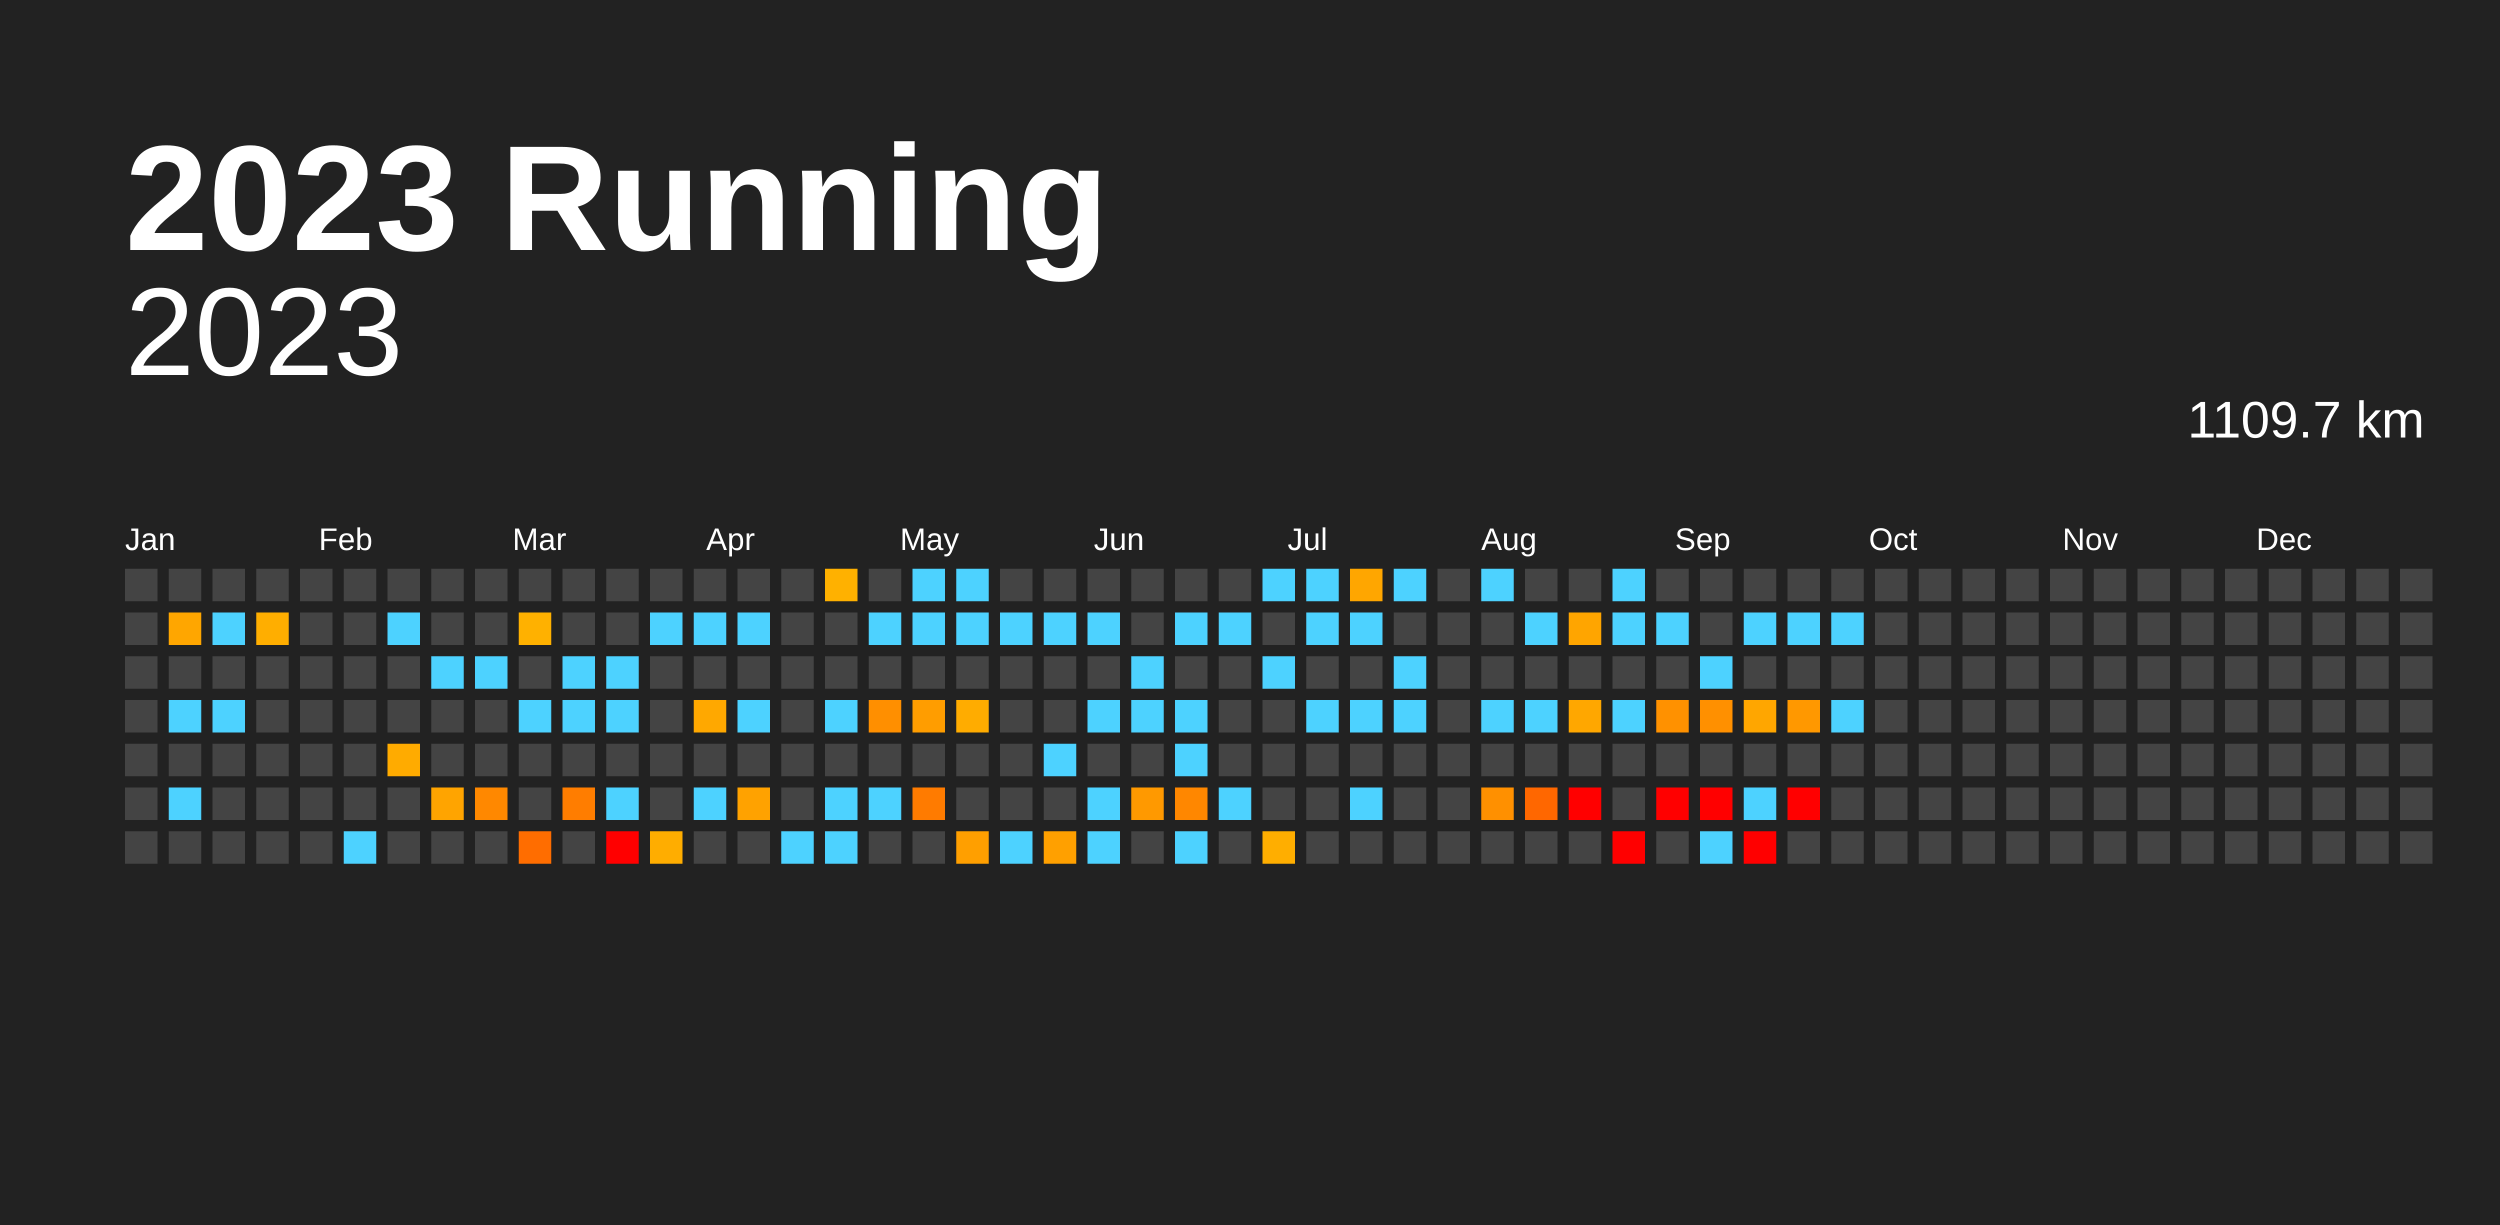
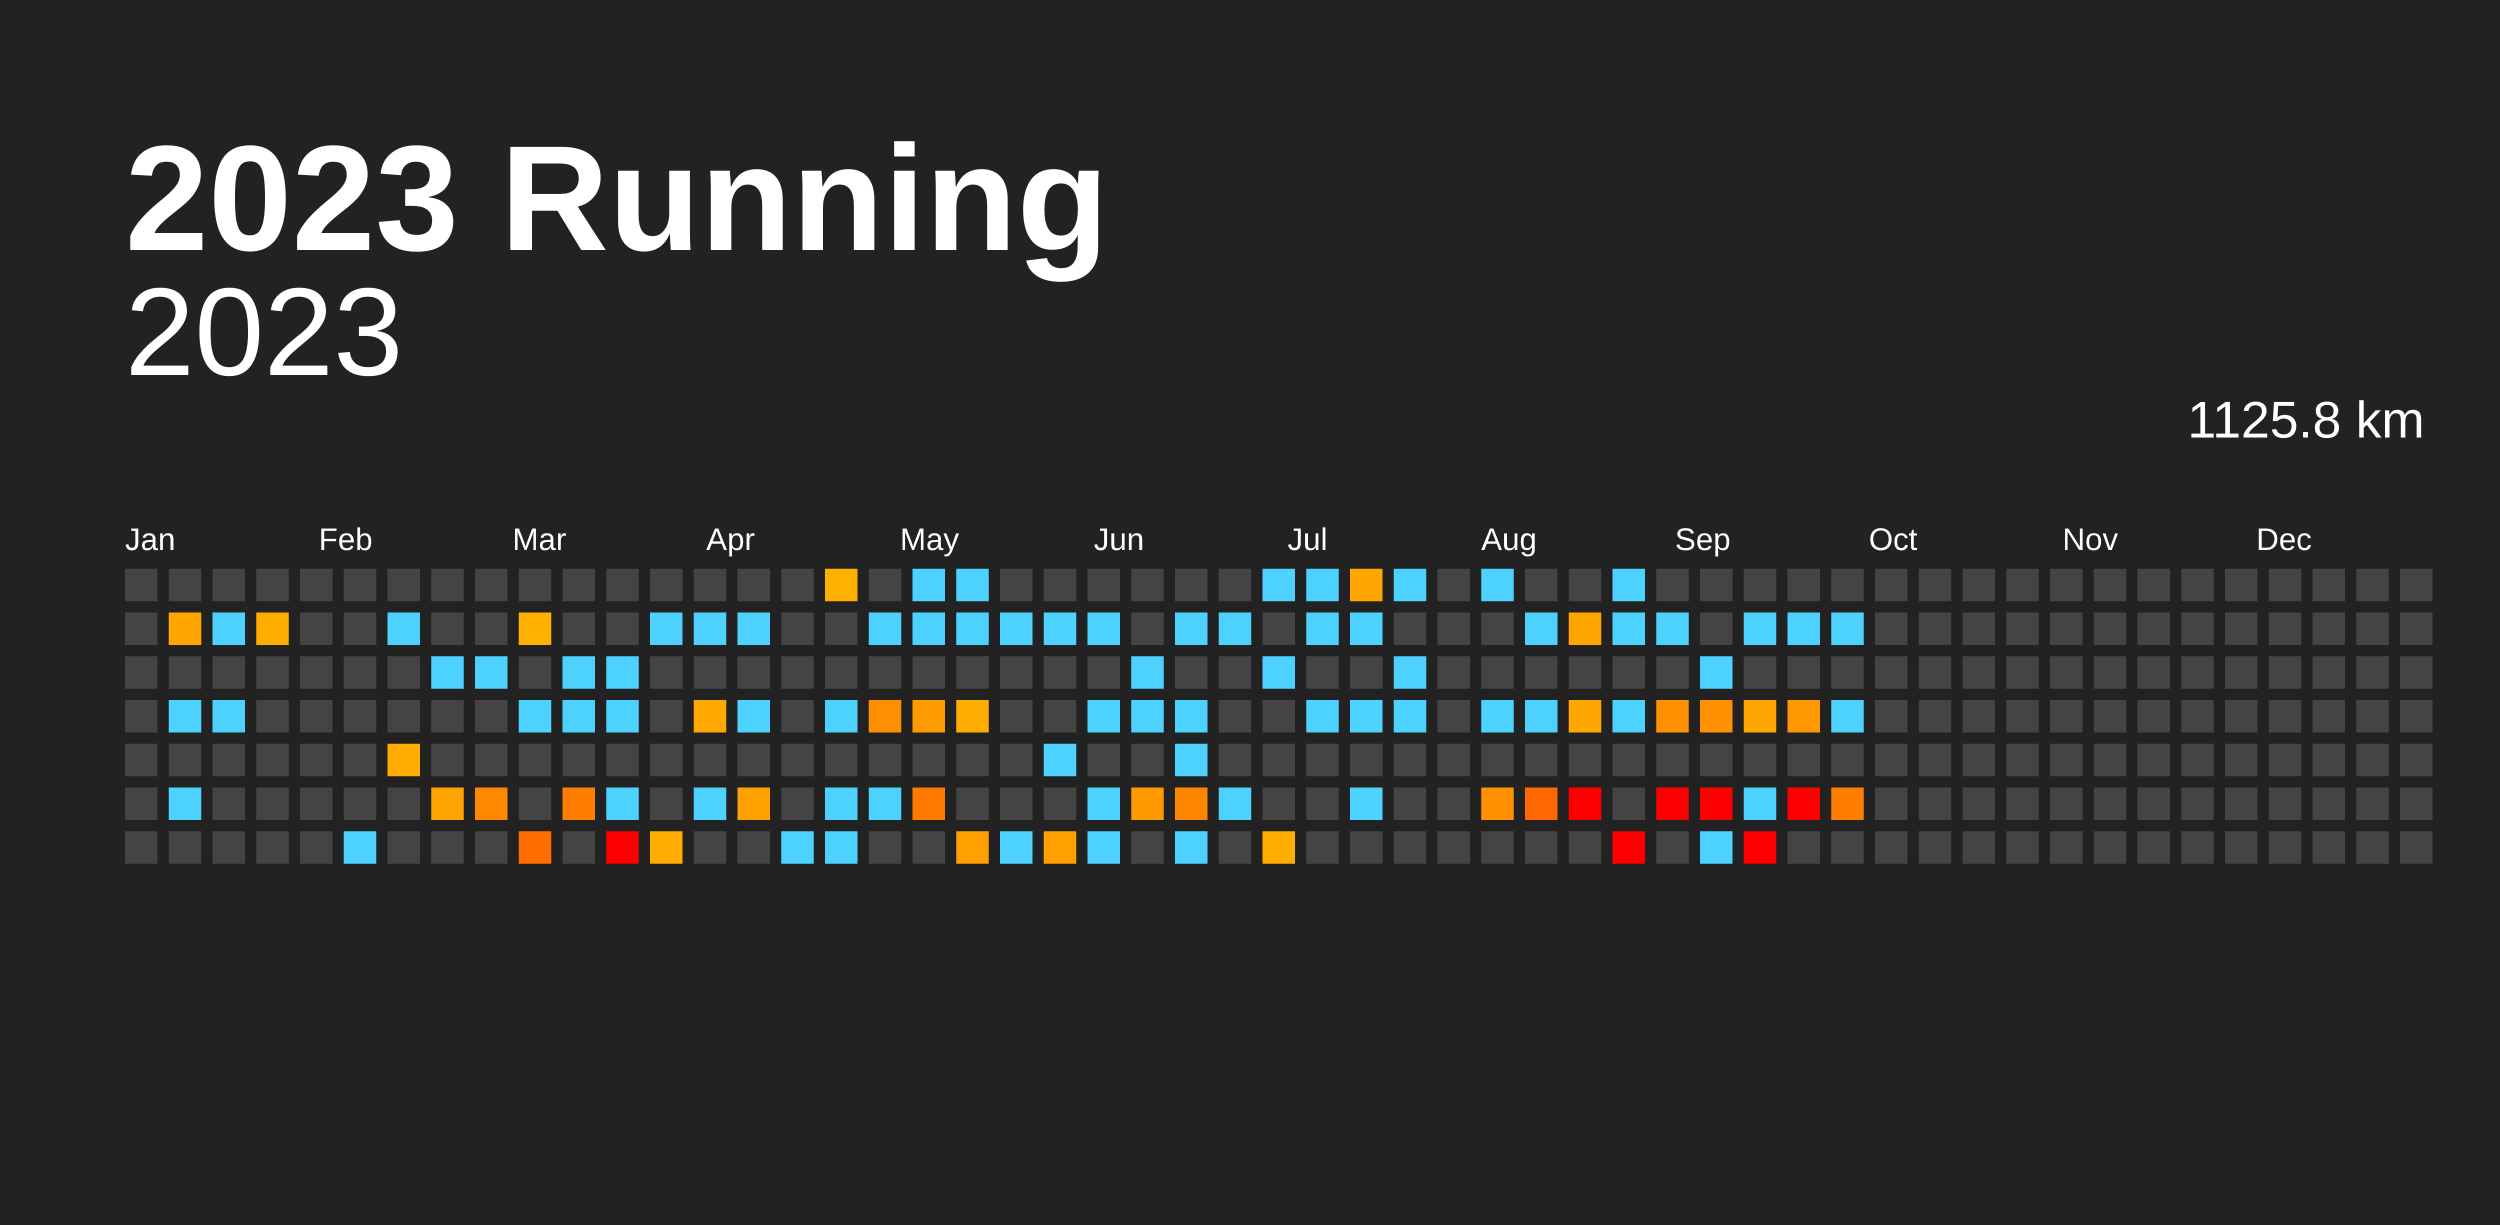
<svg xmlns="http://www.w3.org/2000/svg" baseProfile="full" height="98mm" version="1.1" viewBox="0,0,200,98" width="200mm">
  <defs />
  <rect fill="#222222" height="98" width="200" x="0" y="0" />
  <text fill="#FFFFFF" style="font-size:12px; font-family:Arial; font-weight:bold;" x="10" y="20">2023 Running</text>
  <text alignment-baseline="hanging" fill="#FFFFFF" style="font-size:10.0px; font-family:Arial;" x="10" y="30">2023</text>
-   <text alignment-baseline="hanging" fill="#FFFFFF" style="font-size:4.125px; font-family:Arial;" x="175" y="35">1109.7 km</text>
+   <text alignment-baseline="hanging" fill="#FFFFFF" style="font-size:4.125px; font-family:Arial;" x="175" y="35">1125.8 km</text>
  <text fill="#FFFFFF" style="font-size:2.5px; font-family:Arial" x="10.0" y="44">Jan</text>
  <text fill="#FFFFFF" style="font-size:2.5px; font-family:Arial" x="25.5" y="44">Feb</text>
  <text fill="#FFFFFF" style="font-size:2.5px; font-family:Arial" x="41.0" y="44">Mar</text>
  <text fill="#FFFFFF" style="font-size:2.5px; font-family:Arial" x="56.5" y="44">Apr</text>
  <text fill="#FFFFFF" style="font-size:2.5px; font-family:Arial" x="72.0" y="44">May</text>
  <text fill="#FFFFFF" style="font-size:2.5px; font-family:Arial" x="87.5" y="44">Jun</text>
  <text fill="#FFFFFF" style="font-size:2.5px; font-family:Arial" x="103.0" y="44">Jul</text>
  <text fill="#FFFFFF" style="font-size:2.5px; font-family:Arial" x="118.5" y="44">Aug</text>
  <text fill="#FFFFFF" style="font-size:2.5px; font-family:Arial" x="134.0" y="44">Sep</text>
  <text fill="#FFFFFF" style="font-size:2.5px; font-family:Arial" x="149.5" y="44">Oct</text>
  <text fill="#FFFFFF" style="font-size:2.5px; font-family:Arial" x="165.0" y="44">Nov</text>
  <text fill="#FFFFFF" style="font-size:2.5px; font-family:Arial" x="180.5" y="44">Dec</text>
  <rect fill="#444444" height="2.6" width="2.6" x="10.0" y="45.5" />
  <rect fill="#444444" height="2.6" width="2.6" x="10.0" y="49.0" />
  <rect fill="#444444" height="2.6" width="2.6" x="10.0" y="52.5" />
  <rect fill="#444444" height="2.6" width="2.6" x="10.0" y="56.0" />
  <rect fill="#444444" height="2.6" width="2.6" x="10.0" y="59.5" />
  <rect fill="#444444" height="2.6" width="2.6" x="10.0" y="63.0" />
  <rect fill="#444444" height="2.6" width="2.6" x="10.0" y="66.5" />
  <rect fill="#444444" height="2.6" width="2.6" x="13.5" y="45.5" />
  <rect fill="#ffa600" height="2.6" width="2.6" x="13.5" y="49.0" />
  <rect fill="#444444" height="2.6" width="2.6" x="13.5" y="52.5" />
  <rect fill="#4dd2ff" height="2.6" width="2.6" x="13.5" y="56.0" />
  <rect fill="#444444" height="2.6" width="2.6" x="13.5" y="59.5" />
  <rect fill="#4dd2ff" height="2.6" width="2.6" x="13.5" y="63.0" />
  <rect fill="#444444" height="2.6" width="2.6" x="13.5" y="66.5" />
  <rect fill="#444444" height="2.6" width="2.6" x="17.0" y="45.5" />
  <rect fill="#4dd2ff" height="2.6" width="2.6" x="17.0" y="49.0" />
  <rect fill="#444444" height="2.6" width="2.6" x="17.0" y="52.5" />
  <rect fill="#4dd2ff" height="2.6" width="2.6" x="17.0" y="56.0" />
  <rect fill="#444444" height="2.6" width="2.6" x="17.0" y="59.5" />
  <rect fill="#444444" height="2.6" width="2.6" x="17.0" y="63.0" />
  <rect fill="#444444" height="2.6" width="2.6" x="17.0" y="66.5" />
  <rect fill="#444444" height="2.6" width="2.6" x="20.5" y="45.5" />
  <rect fill="#ffae00" height="2.6" width="2.6" x="20.5" y="49.0" />
  <rect fill="#444444" height="2.6" width="2.6" x="20.5" y="52.5" />
  <rect fill="#444444" height="2.6" width="2.6" x="20.5" y="56.0" />
  <rect fill="#444444" height="2.6" width="2.6" x="20.5" y="59.5" />
  <rect fill="#444444" height="2.6" width="2.6" x="20.5" y="63.0" />
  <rect fill="#444444" height="2.6" width="2.6" x="20.5" y="66.5" />
  <rect fill="#444444" height="2.6" width="2.6" x="24.0" y="45.5" />
  <rect fill="#444444" height="2.6" width="2.6" x="24.0" y="49.0" />
  <rect fill="#444444" height="2.6" width="2.6" x="24.0" y="52.5" />
  <rect fill="#444444" height="2.6" width="2.6" x="24.0" y="56.0" />
  <rect fill="#444444" height="2.6" width="2.6" x="24.0" y="59.5" />
  <rect fill="#444444" height="2.6" width="2.6" x="24.0" y="63.0" />
  <rect fill="#444444" height="2.6" width="2.6" x="24.0" y="66.5" />
  <rect fill="#444444" height="2.6" width="2.6" x="27.5" y="45.5" />
  <rect fill="#444444" height="2.6" width="2.6" x="27.5" y="49.0" />
  <rect fill="#444444" height="2.6" width="2.6" x="27.5" y="52.5" />
  <rect fill="#444444" height="2.6" width="2.6" x="27.5" y="56.0" />
  <rect fill="#444444" height="2.6" width="2.6" x="27.5" y="59.5" />
  <rect fill="#444444" height="2.6" width="2.6" x="27.5" y="63.0" />
  <rect fill="#4dd2ff" height="2.6" width="2.6" x="27.5" y="66.5" />
  <rect fill="#444444" height="2.6" width="2.6" x="31.0" y="45.5" />
  <rect fill="#4dd2ff" height="2.6" width="2.6" x="31.0" y="49.0" />
  <rect fill="#444444" height="2.6" width="2.6" x="31.0" y="52.5" />
  <rect fill="#444444" height="2.6" width="2.6" x="31.0" y="56.0" />
  <rect fill="#ffab00" height="2.6" width="2.6" x="31.0" y="59.5" />
  <rect fill="#444444" height="2.6" width="2.6" x="31.0" y="63.0" />
  <rect fill="#444444" height="2.6" width="2.6" x="31.0" y="66.5" />
  <rect fill="#444444" height="2.6" width="2.6" x="34.5" y="45.5" />
  <rect fill="#444444" height="2.6" width="2.6" x="34.5" y="49.0" />
  <rect fill="#4dd2ff" height="2.6" width="2.6" x="34.5" y="52.5" />
  <rect fill="#444444" height="2.6" width="2.6" x="34.5" y="56.0" />
  <rect fill="#444444" height="2.6" width="2.6" x="34.5" y="59.5" />
  <rect fill="#ffa400" height="2.6" width="2.6" x="34.5" y="63.0" />
  <rect fill="#444444" height="2.6" width="2.6" x="34.5" y="66.5" />
  <rect fill="#444444" height="2.6" width="2.6" x="38.0" y="45.5" />
  <rect fill="#444444" height="2.6" width="2.6" x="38.0" y="49.0" />
  <rect fill="#4dd2ff" height="2.6" width="2.6" x="38.0" y="52.5" />
  <rect fill="#444444" height="2.6" width="2.6" x="38.0" y="56.0" />
  <rect fill="#444444" height="2.6" width="2.6" x="38.0" y="59.5" />
  <rect fill="#ff8800" height="2.6" width="2.6" x="38.0" y="63.0" />
  <rect fill="#444444" height="2.6" width="2.6" x="38.0" y="66.5" />
  <rect fill="#444444" height="2.6" width="2.6" x="41.5" y="45.5" />
  <rect fill="#ffb100" height="2.6" width="2.6" x="41.5" y="49.0" />
  <rect fill="#444444" height="2.6" width="2.6" x="41.5" y="52.5" />
  <rect fill="#4dd2ff" height="2.6" width="2.6" x="41.5" y="56.0" />
  <rect fill="#444444" height="2.6" width="2.6" x="41.5" y="59.5" />
  <rect fill="#444444" height="2.6" width="2.6" x="41.5" y="63.0" />
  <rect fill="#ff6d00" height="2.6" width="2.6" x="41.5" y="66.5" />
  <rect fill="#444444" height="2.6" width="2.6" x="45.0" y="45.5" />
  <rect fill="#444444" height="2.6" width="2.6" x="45.0" y="49.0" />
  <rect fill="#4dd2ff" height="2.6" width="2.6" x="45.0" y="52.5" />
  <rect fill="#4dd2ff" height="2.6" width="2.6" x="45.0" y="56.0" />
  <rect fill="#444444" height="2.6" width="2.6" x="45.0" y="59.5" />
  <rect fill="#ff7d00" height="2.6" width="2.6" x="45.0" y="63.0" />
  <rect fill="#444444" height="2.6" width="2.6" x="45.0" y="66.5" />
  <rect fill="#444444" height="2.6" width="2.6" x="48.5" y="45.5" />
  <rect fill="#444444" height="2.6" width="2.6" x="48.5" y="49.0" />
  <rect fill="#4dd2ff" height="2.6" width="2.6" x="48.5" y="52.5" />
  <rect fill="#4dd2ff" height="2.6" width="2.6" x="48.5" y="56.0" />
  <rect fill="#444444" height="2.6" width="2.6" x="48.5" y="59.5" />
  <rect fill="#4dd2ff" height="2.6" width="2.6" x="48.5" y="63.0" />
  <rect fill="red" height="2.6" width="2.6" x="48.5" y="66.5" />
  <rect fill="#444444" height="2.6" width="2.6" x="52.0" y="45.5" />
  <rect fill="#4dd2ff" height="2.6" width="2.6" x="52.0" y="49.0" />
  <rect fill="#444444" height="2.6" width="2.6" x="52.0" y="52.5" />
  <rect fill="#444444" height="2.6" width="2.6" x="52.0" y="56.0" />
  <rect fill="#444444" height="2.6" width="2.6" x="52.0" y="59.5" />
  <rect fill="#444444" height="2.6" width="2.6" x="52.0" y="63.0" />
  <rect fill="#ffad00" height="2.6" width="2.6" x="52.0" y="66.5" />
  <rect fill="#444444" height="2.6" width="2.6" x="55.5" y="45.5" />
  <rect fill="#4dd2ff" height="2.6" width="2.6" x="55.5" y="49.0" />
  <rect fill="#444444" height="2.6" width="2.6" x="55.5" y="52.5" />
  <rect fill="#ffa800" height="2.6" width="2.6" x="55.5" y="56.0" />
  <rect fill="#444444" height="2.6" width="2.6" x="55.5" y="59.5" />
  <rect fill="#4dd2ff" height="2.6" width="2.6" x="55.5" y="63.0" />
  <rect fill="#444444" height="2.6" width="2.6" x="55.5" y="66.5" />
  <rect fill="#444444" height="2.6" width="2.6" x="59.0" y="45.5" />
  <rect fill="#4dd2ff" height="2.6" width="2.6" x="59.0" y="49.0" />
  <rect fill="#444444" height="2.6" width="2.6" x="59.0" y="52.5" />
  <rect fill="#4dd2ff" height="2.6" width="2.6" x="59.0" y="56.0" />
  <rect fill="#444444" height="2.6" width="2.6" x="59.0" y="59.5" />
  <rect fill="#ffa200" height="2.6" width="2.6" x="59.0" y="63.0" />
  <rect fill="#444444" height="2.6" width="2.6" x="59.0" y="66.5" />
  <rect fill="#444444" height="2.6" width="2.6" x="62.5" y="45.5" />
  <rect fill="#444444" height="2.6" width="2.6" x="62.5" y="49.0" />
  <rect fill="#444444" height="2.6" width="2.6" x="62.5" y="52.5" />
  <rect fill="#444444" height="2.6" width="2.6" x="62.5" y="56.0" />
  <rect fill="#444444" height="2.6" width="2.6" x="62.5" y="59.5" />
  <rect fill="#444444" height="2.6" width="2.6" x="62.5" y="63.0" />
  <rect fill="#4dd2ff" height="2.6" width="2.6" x="62.5" y="66.5" />
  <rect fill="#ffb100" height="2.6" width="2.6" x="66.0" y="45.5" />
  <rect fill="#444444" height="2.6" width="2.6" x="66.0" y="49.0" />
  <rect fill="#444444" height="2.6" width="2.6" x="66.0" y="52.5" />
  <rect fill="#4dd2ff" height="2.6" width="2.6" x="66.0" y="56.0" />
  <rect fill="#444444" height="2.6" width="2.6" x="66.0" y="59.5" />
  <rect fill="#4dd2ff" height="2.6" width="2.6" x="66.0" y="63.0" />
  <rect fill="#4dd2ff" height="2.6" width="2.6" x="66.0" y="66.5" />
  <rect fill="#444444" height="2.6" width="2.6" x="69.5" y="45.5" />
  <rect fill="#4dd2ff" height="2.6" width="2.6" x="69.5" y="49.0" />
  <rect fill="#444444" height="2.6" width="2.6" x="69.5" y="52.5" />
  <rect fill="#ff8f00" height="2.6" width="2.6" x="69.5" y="56.0" />
  <rect fill="#444444" height="2.6" width="2.6" x="69.5" y="59.5" />
  <rect fill="#4dd2ff" height="2.6" width="2.6" x="69.5" y="63.0" />
  <rect fill="#444444" height="2.6" width="2.6" x="69.5" y="66.5" />
  <rect fill="#4dd2ff" height="2.6" width="2.6" x="73.0" y="45.5" />
  <rect fill="#4dd2ff" height="2.6" width="2.6" x="73.0" y="49.0" />
  <rect fill="#444444" height="2.6" width="2.6" x="73.0" y="52.5" />
  <rect fill="#ff9d00" height="2.6" width="2.6" x="73.0" y="56.0" />
  <rect fill="#444444" height="2.6" width="2.6" x="73.0" y="59.5" />
  <rect fill="#ff7b00" height="2.6" width="2.6" x="73.0" y="63.0" />
  <rect fill="#444444" height="2.6" width="2.6" x="73.0" y="66.5" />
  <rect fill="#4dd2ff" height="2.6" width="2.6" x="76.5" y="45.5" />
  <rect fill="#4dd2ff" height="2.6" width="2.6" x="76.5" y="49.0" />
  <rect fill="#444444" height="2.6" width="2.6" x="76.5" y="52.5" />
  <rect fill="#ffac00" height="2.6" width="2.6" x="76.5" y="56.0" />
  <rect fill="#444444" height="2.6" width="2.6" x="76.5" y="59.5" />
  <rect fill="#444444" height="2.6" width="2.6" x="76.5" y="63.0" />
  <rect fill="#ff9f00" height="2.6" width="2.6" x="76.5" y="66.5" />
  <rect fill="#444444" height="2.6" width="2.6" x="80.0" y="45.5" />
  <rect fill="#4dd2ff" height="2.6" width="2.6" x="80.0" y="49.0" />
  <rect fill="#444444" height="2.6" width="2.6" x="80.0" y="52.5" />
  <rect fill="#444444" height="2.6" width="2.6" x="80.0" y="56.0" />
  <rect fill="#444444" height="2.6" width="2.6" x="80.0" y="59.5" />
  <rect fill="#444444" height="2.6" width="2.6" x="80.0" y="63.0" />
  <rect fill="#4dd2ff" height="2.6" width="2.6" x="80.0" y="66.5" />
  <rect fill="#444444" height="2.6" width="2.6" x="83.5" y="45.5" />
  <rect fill="#4dd2ff" height="2.6" width="2.6" x="83.5" y="49.0" />
  <rect fill="#444444" height="2.6" width="2.6" x="83.5" y="52.5" />
  <rect fill="#444444" height="2.6" width="2.6" x="83.5" y="56.0" />
  <rect fill="#4dd2ff" height="2.6" width="2.6" x="83.5" y="59.5" />
  <rect fill="#444444" height="2.6" width="2.6" x="83.5" y="63.0" />
  <rect fill="#ffa000" height="2.6" width="2.6" x="83.5" y="66.5" />
  <rect fill="#444444" height="2.6" width="2.6" x="87.0" y="45.5" />
  <rect fill="#4dd2ff" height="2.6" width="2.6" x="87.0" y="49.0" />
  <rect fill="#444444" height="2.6" width="2.6" x="87.0" y="52.5" />
  <rect fill="#4dd2ff" height="2.6" width="2.6" x="87.0" y="56.0" />
  <rect fill="#444444" height="2.6" width="2.6" x="87.0" y="59.5" />
  <rect fill="#4dd2ff" height="2.6" width="2.6" x="87.0" y="63.0" />
  <rect fill="#4dd2ff" height="2.6" width="2.6" x="87.0" y="66.5" />
  <rect fill="#444444" height="2.6" width="2.6" x="90.5" y="45.5" />
  <rect fill="#444444" height="2.6" width="2.6" x="90.5" y="49.0" />
  <rect fill="#4dd2ff" height="2.6" width="2.6" x="90.5" y="52.5" />
  <rect fill="#4dd2ff" height="2.6" width="2.6" x="90.5" y="56.0" />
  <rect fill="#444444" height="2.6" width="2.6" x="90.5" y="59.5" />
  <rect fill="#ff9900" height="2.6" width="2.6" x="90.5" y="63.0" />
  <rect fill="#444444" height="2.6" width="2.6" x="90.5" y="66.5" />
  <rect fill="#444444" height="2.6" width="2.6" x="94.0" y="45.5" />
  <rect fill="#4dd2ff" height="2.6" width="2.6" x="94.0" y="49.0" />
  <rect fill="#444444" height="2.6" width="2.6" x="94.0" y="52.5" />
  <rect fill="#4dd2ff" height="2.6" width="2.6" x="94.0" y="56.0" />
  <rect fill="#4dd2ff" height="2.6" width="2.6" x="94.0" y="59.5" />
  <rect fill="#ff8700" height="2.6" width="2.6" x="94.0" y="63.0" />
  <rect fill="#4dd2ff" height="2.6" width="2.6" x="94.0" y="66.5" />
  <rect fill="#444444" height="2.6" width="2.6" x="97.5" y="45.5" />
  <rect fill="#4dd2ff" height="2.6" width="2.6" x="97.5" y="49.0" />
  <rect fill="#444444" height="2.6" width="2.6" x="97.5" y="52.5" />
  <rect fill="#444444" height="2.6" width="2.6" x="97.5" y="56.0" />
  <rect fill="#444444" height="2.6" width="2.6" x="97.5" y="59.5" />
  <rect fill="#4dd2ff" height="2.6" width="2.6" x="97.5" y="63.0" />
  <rect fill="#444444" height="2.6" width="2.6" x="97.5" y="66.5" />
  <rect fill="#4dd2ff" height="2.6" width="2.6" x="101.0" y="45.5" />
  <rect fill="#444444" height="2.6" width="2.6" x="101.0" y="49.0" />
  <rect fill="#4dd2ff" height="2.6" width="2.6" x="101.0" y="52.5" />
  <rect fill="#444444" height="2.6" width="2.6" x="101.0" y="56.0" />
  <rect fill="#444444" height="2.6" width="2.6" x="101.0" y="59.5" />
  <rect fill="#444444" height="2.6" width="2.6" x="101.0" y="63.0" />
  <rect fill="#ffae00" height="2.6" width="2.6" x="101.0" y="66.5" />
  <rect fill="#4dd2ff" height="2.6" width="2.6" x="104.5" y="45.5" />
  <rect fill="#4dd2ff" height="2.6" width="2.6" x="104.5" y="49.0" />
  <rect fill="#444444" height="2.6" width="2.6" x="104.5" y="52.5" />
  <rect fill="#4dd2ff" height="2.6" width="2.6" x="104.5" y="56.0" />
  <rect fill="#444444" height="2.6" width="2.6" x="104.5" y="59.5" />
  <rect fill="#444444" height="2.6" width="2.6" x="104.5" y="63.0" />
  <rect fill="#444444" height="2.6" width="2.6" x="104.5" y="66.5" />
  <rect fill="#ffa600" height="2.6" width="2.6" x="108.0" y="45.5" />
  <rect fill="#4dd2ff" height="2.6" width="2.6" x="108.0" y="49.0" />
  <rect fill="#444444" height="2.6" width="2.6" x="108.0" y="52.5" />
  <rect fill="#4dd2ff" height="2.6" width="2.6" x="108.0" y="56.0" />
  <rect fill="#444444" height="2.6" width="2.6" x="108.0" y="59.5" />
  <rect fill="#4dd2ff" height="2.6" width="2.6" x="108.0" y="63.0" />
  <rect fill="#444444" height="2.6" width="2.6" x="108.0" y="66.5" />
  <rect fill="#4dd2ff" height="2.6" width="2.6" x="111.5" y="45.5" />
  <rect fill="#444444" height="2.6" width="2.6" x="111.5" y="49.0" />
  <rect fill="#4dd2ff" height="2.6" width="2.6" x="111.5" y="52.5" />
  <rect fill="#4dd2ff" height="2.6" width="2.6" x="111.5" y="56.0" />
  <rect fill="#444444" height="2.6" width="2.6" x="111.5" y="59.5" />
  <rect fill="#444444" height="2.6" width="2.6" x="111.5" y="63.0" />
  <rect fill="#444444" height="2.6" width="2.6" x="111.5" y="66.5" />
  <rect fill="#444444" height="2.6" width="2.6" x="115.0" y="45.5" />
  <rect fill="#444444" height="2.6" width="2.6" x="115.0" y="49.0" />
  <rect fill="#444444" height="2.6" width="2.6" x="115.0" y="52.5" />
  <rect fill="#444444" height="2.6" width="2.6" x="115.0" y="56.0" />
  <rect fill="#444444" height="2.6" width="2.6" x="115.0" y="59.5" />
  <rect fill="#444444" height="2.6" width="2.6" x="115.0" y="63.0" />
  <rect fill="#444444" height="2.6" width="2.6" x="115.0" y="66.5" />
  <rect fill="#4dd2ff" height="2.6" width="2.6" x="118.5" y="45.5" />
  <rect fill="#444444" height="2.6" width="2.6" x="118.5" y="49.0" />
  <rect fill="#444444" height="2.6" width="2.6" x="118.5" y="52.5" />
  <rect fill="#4dd2ff" height="2.6" width="2.6" x="118.5" y="56.0" />
  <rect fill="#444444" height="2.6" width="2.6" x="118.5" y="59.5" />
  <rect fill="#ff9000" height="2.6" width="2.6" x="118.5" y="63.0" />
  <rect fill="#444444" height="2.6" width="2.6" x="118.5" y="66.5" />
  <rect fill="#444444" height="2.6" width="2.6" x="122.0" y="45.5" />
  <rect fill="#4dd2ff" height="2.6" width="2.6" x="122.0" y="49.0" />
  <rect fill="#444444" height="2.6" width="2.6" x="122.0" y="52.5" />
  <rect fill="#4dd2ff" height="2.6" width="2.6" x="122.0" y="56.0" />
  <rect fill="#444444" height="2.6" width="2.6" x="122.0" y="59.5" />
  <rect fill="#ff6700" height="2.6" width="2.6" x="122.0" y="63.0" />
  <rect fill="#444444" height="2.6" width="2.6" x="122.0" y="66.5" />
  <rect fill="#444444" height="2.6" width="2.6" x="125.5" y="45.5" />
  <rect fill="#ffa500" height="2.6" width="2.6" x="125.5" y="49.0" />
  <rect fill="#444444" height="2.6" width="2.6" x="125.5" y="52.5" />
  <rect fill="#ffa700" height="2.6" width="2.6" x="125.5" y="56.0" />
  <rect fill="#444444" height="2.6" width="2.6" x="125.5" y="59.5" />
  <rect fill="red" height="2.6" width="2.6" x="125.5" y="63.0" />
  <rect fill="#444444" height="2.6" width="2.6" x="125.5" y="66.5" />
  <rect fill="#4dd2ff" height="2.6" width="2.6" x="129.0" y="45.5" />
  <rect fill="#4dd2ff" height="2.6" width="2.6" x="129.0" y="49.0" />
  <rect fill="#444444" height="2.6" width="2.6" x="129.0" y="52.5" />
  <rect fill="#4dd2ff" height="2.6" width="2.6" x="129.0" y="56.0" />
  <rect fill="#444444" height="2.6" width="2.6" x="129.0" y="59.5" />
  <rect fill="#444444" height="2.6" width="2.6" x="129.0" y="63.0" />
  <rect fill="red" height="2.6" width="2.6" x="129.0" y="66.5" />
  <rect fill="#444444" height="2.6" width="2.6" x="132.5" y="45.5" />
  <rect fill="#4dd2ff" height="2.6" width="2.6" x="132.5" y="49.0" />
  <rect fill="#444444" height="2.6" width="2.6" x="132.5" y="52.5" />
  <rect fill="#ff9100" height="2.6" width="2.6" x="132.5" y="56.0" />
  <rect fill="#444444" height="2.6" width="2.6" x="132.5" y="59.5" />
  <rect fill="red" height="2.6" width="2.6" x="132.5" y="63.0" />
  <rect fill="#444444" height="2.6" width="2.6" x="132.5" y="66.5" />
  <rect fill="#444444" height="2.6" width="2.6" x="136.0" y="45.5" />
  <rect fill="#444444" height="2.6" width="2.6" x="136.0" y="49.0" />
  <rect fill="#4dd2ff" height="2.6" width="2.6" x="136.0" y="52.5" />
  <rect fill="#ff9000" height="2.6" width="2.6" x="136.0" y="56.0" />
  <rect fill="#444444" height="2.6" width="2.6" x="136.0" y="59.5" />
  <rect fill="red" height="2.6" width="2.6" x="136.0" y="63.0" />
  <rect fill="#4dd2ff" height="2.6" width="2.6" x="136.0" y="66.5" />
  <rect fill="#444444" height="2.6" width="2.6" x="139.5" y="45.5" />
  <rect fill="#4dd2ff" height="2.6" width="2.6" x="139.5" y="49.0" />
  <rect fill="#444444" height="2.6" width="2.6" x="139.5" y="52.5" />
  <rect fill="#ffa600" height="2.6" width="2.6" x="139.5" y="56.0" />
  <rect fill="#444444" height="2.6" width="2.6" x="139.5" y="59.5" />
  <rect fill="#4dd2ff" height="2.6" width="2.6" x="139.5" y="63.0" />
  <rect fill="red" height="2.6" width="2.6" x="139.5" y="66.5" />
  <rect fill="#444444" height="2.6" width="2.6" x="143.0" y="45.5" />
  <rect fill="#4dd2ff" height="2.6" width="2.6" x="143.0" y="49.0" />
  <rect fill="#444444" height="2.6" width="2.6" x="143.0" y="52.5" />
  <rect fill="#ff9800" height="2.6" width="2.6" x="143.0" y="56.0" />
  <rect fill="#444444" height="2.6" width="2.6" x="143.0" y="59.5" />
  <rect fill="red" height="2.6" width="2.6" x="143.0" y="63.0" />
  <rect fill="#444444" height="2.6" width="2.6" x="143.0" y="66.5" />
  <rect fill="#444444" height="2.6" width="2.6" x="146.5" y="45.5" />
  <rect fill="#4dd2ff" height="2.6" width="2.6" x="146.5" y="49.0" />
  <rect fill="#444444" height="2.6" width="2.6" x="146.5" y="52.5" />
  <rect fill="#4dd2ff" height="2.6" width="2.6" x="146.5" y="56.0" />
  <rect fill="#444444" height="2.6" width="2.6" x="146.5" y="59.5" />
-   <rect fill="#444444" height="2.6" width="2.6" x="146.5" y="63.0" />
+   <rect fill="#ff7d00" height="2.6" width="2.6" x="146.5" y="63.0" />
  <rect fill="#444444" height="2.6" width="2.6" x="146.5" y="66.5" />
  <rect fill="#444444" height="2.6" width="2.6" x="150.0" y="45.5" />
  <rect fill="#444444" height="2.6" width="2.6" x="150.0" y="49.0" />
  <rect fill="#444444" height="2.6" width="2.6" x="150.0" y="52.5" />
  <rect fill="#444444" height="2.6" width="2.6" x="150.0" y="56.0" />
  <rect fill="#444444" height="2.6" width="2.6" x="150.0" y="59.5" />
  <rect fill="#444444" height="2.6" width="2.6" x="150.0" y="63.0" />
  <rect fill="#444444" height="2.6" width="2.6" x="150.0" y="66.5" />
  <rect fill="#444444" height="2.6" width="2.6" x="153.5" y="45.5" />
  <rect fill="#444444" height="2.6" width="2.6" x="153.5" y="49.0" />
  <rect fill="#444444" height="2.6" width="2.6" x="153.5" y="52.5" />
  <rect fill="#444444" height="2.6" width="2.6" x="153.5" y="56.0" />
  <rect fill="#444444" height="2.6" width="2.6" x="153.5" y="59.5" />
  <rect fill="#444444" height="2.6" width="2.6" x="153.5" y="63.0" />
  <rect fill="#444444" height="2.6" width="2.6" x="153.5" y="66.5" />
  <rect fill="#444444" height="2.6" width="2.6" x="157.0" y="45.5" />
  <rect fill="#444444" height="2.6" width="2.6" x="157.0" y="49.0" />
  <rect fill="#444444" height="2.6" width="2.6" x="157.0" y="52.5" />
  <rect fill="#444444" height="2.6" width="2.6" x="157.0" y="56.0" />
  <rect fill="#444444" height="2.6" width="2.6" x="157.0" y="59.5" />
  <rect fill="#444444" height="2.6" width="2.6" x="157.0" y="63.0" />
  <rect fill="#444444" height="2.6" width="2.6" x="157.0" y="66.5" />
  <rect fill="#444444" height="2.6" width="2.6" x="160.5" y="45.5" />
  <rect fill="#444444" height="2.6" width="2.6" x="160.5" y="49.0" />
  <rect fill="#444444" height="2.6" width="2.6" x="160.5" y="52.5" />
  <rect fill="#444444" height="2.6" width="2.6" x="160.5" y="56.0" />
  <rect fill="#444444" height="2.6" width="2.6" x="160.5" y="59.5" />
  <rect fill="#444444" height="2.6" width="2.6" x="160.5" y="63.0" />
  <rect fill="#444444" height="2.6" width="2.6" x="160.5" y="66.5" />
  <rect fill="#444444" height="2.6" width="2.6" x="164.0" y="45.5" />
  <rect fill="#444444" height="2.6" width="2.6" x="164.0" y="49.0" />
  <rect fill="#444444" height="2.6" width="2.6" x="164.0" y="52.5" />
  <rect fill="#444444" height="2.6" width="2.6" x="164.0" y="56.0" />
  <rect fill="#444444" height="2.6" width="2.6" x="164.0" y="59.5" />
  <rect fill="#444444" height="2.6" width="2.6" x="164.0" y="63.0" />
  <rect fill="#444444" height="2.6" width="2.6" x="164.0" y="66.5" />
  <rect fill="#444444" height="2.6" width="2.6" x="167.5" y="45.5" />
  <rect fill="#444444" height="2.6" width="2.6" x="167.5" y="49.0" />
  <rect fill="#444444" height="2.6" width="2.6" x="167.5" y="52.5" />
  <rect fill="#444444" height="2.6" width="2.6" x="167.5" y="56.0" />
  <rect fill="#444444" height="2.6" width="2.6" x="167.5" y="59.5" />
  <rect fill="#444444" height="2.6" width="2.6" x="167.5" y="63.0" />
  <rect fill="#444444" height="2.6" width="2.6" x="167.5" y="66.5" />
  <rect fill="#444444" height="2.6" width="2.6" x="171.0" y="45.5" />
  <rect fill="#444444" height="2.6" width="2.6" x="171.0" y="49.0" />
  <rect fill="#444444" height="2.6" width="2.6" x="171.0" y="52.5" />
  <rect fill="#444444" height="2.6" width="2.6" x="171.0" y="56.0" />
  <rect fill="#444444" height="2.6" width="2.6" x="171.0" y="59.5" />
  <rect fill="#444444" height="2.6" width="2.6" x="171.0" y="63.0" />
  <rect fill="#444444" height="2.6" width="2.6" x="171.0" y="66.5" />
  <rect fill="#444444" height="2.6" width="2.6" x="174.5" y="45.5" />
  <rect fill="#444444" height="2.6" width="2.6" x="174.5" y="49.0" />
  <rect fill="#444444" height="2.6" width="2.6" x="174.5" y="52.5" />
  <rect fill="#444444" height="2.6" width="2.6" x="174.5" y="56.0" />
  <rect fill="#444444" height="2.6" width="2.6" x="174.5" y="59.5" />
  <rect fill="#444444" height="2.6" width="2.6" x="174.5" y="63.0" />
  <rect fill="#444444" height="2.6" width="2.6" x="174.5" y="66.5" />
  <rect fill="#444444" height="2.6" width="2.6" x="178.0" y="45.5" />
  <rect fill="#444444" height="2.6" width="2.6" x="178.0" y="49.0" />
  <rect fill="#444444" height="2.6" width="2.6" x="178.0" y="52.5" />
  <rect fill="#444444" height="2.6" width="2.6" x="178.0" y="56.0" />
  <rect fill="#444444" height="2.6" width="2.6" x="178.0" y="59.5" />
  <rect fill="#444444" height="2.6" width="2.6" x="178.0" y="63.0" />
  <rect fill="#444444" height="2.6" width="2.6" x="178.0" y="66.5" />
  <rect fill="#444444" height="2.6" width="2.6" x="181.5" y="45.5" />
  <rect fill="#444444" height="2.6" width="2.6" x="181.5" y="49.0" />
  <rect fill="#444444" height="2.6" width="2.6" x="181.5" y="52.5" />
  <rect fill="#444444" height="2.6" width="2.6" x="181.5" y="56.0" />
  <rect fill="#444444" height="2.6" width="2.6" x="181.5" y="59.5" />
  <rect fill="#444444" height="2.6" width="2.6" x="181.5" y="63.0" />
  <rect fill="#444444" height="2.6" width="2.6" x="181.5" y="66.5" />
  <rect fill="#444444" height="2.6" width="2.6" x="185.0" y="45.5" />
  <rect fill="#444444" height="2.6" width="2.6" x="185.0" y="49.0" />
  <rect fill="#444444" height="2.6" width="2.6" x="185.0" y="52.5" />
  <rect fill="#444444" height="2.6" width="2.6" x="185.0" y="56.0" />
  <rect fill="#444444" height="2.6" width="2.6" x="185.0" y="59.5" />
  <rect fill="#444444" height="2.6" width="2.6" x="185.0" y="63.0" />
  <rect fill="#444444" height="2.6" width="2.6" x="185.0" y="66.5" />
  <rect fill="#444444" height="2.6" width="2.6" x="188.5" y="45.5" />
  <rect fill="#444444" height="2.6" width="2.6" x="188.5" y="49.0" />
  <rect fill="#444444" height="2.6" width="2.6" x="188.5" y="52.5" />
  <rect fill="#444444" height="2.6" width="2.6" x="188.5" y="56.0" />
  <rect fill="#444444" height="2.6" width="2.6" x="188.5" y="59.5" />
  <rect fill="#444444" height="2.6" width="2.6" x="188.5" y="63.0" />
  <rect fill="#444444" height="2.6" width="2.6" x="188.5" y="66.5" />
  <rect fill="#444444" height="2.6" width="2.6" x="192.0" y="45.5" />
  <rect fill="#444444" height="2.6" width="2.6" x="192.0" y="49.0" />
  <rect fill="#444444" height="2.6" width="2.6" x="192.0" y="52.5" />
  <rect fill="#444444" height="2.6" width="2.6" x="192.0" y="56.0" />
  <rect fill="#444444" height="2.6" width="2.6" x="192.0" y="59.5" />
  <rect fill="#444444" height="2.6" width="2.6" x="192.0" y="63.0" />
  <rect fill="#444444" height="2.6" width="2.6" x="192.0" y="66.5" />
</svg>
